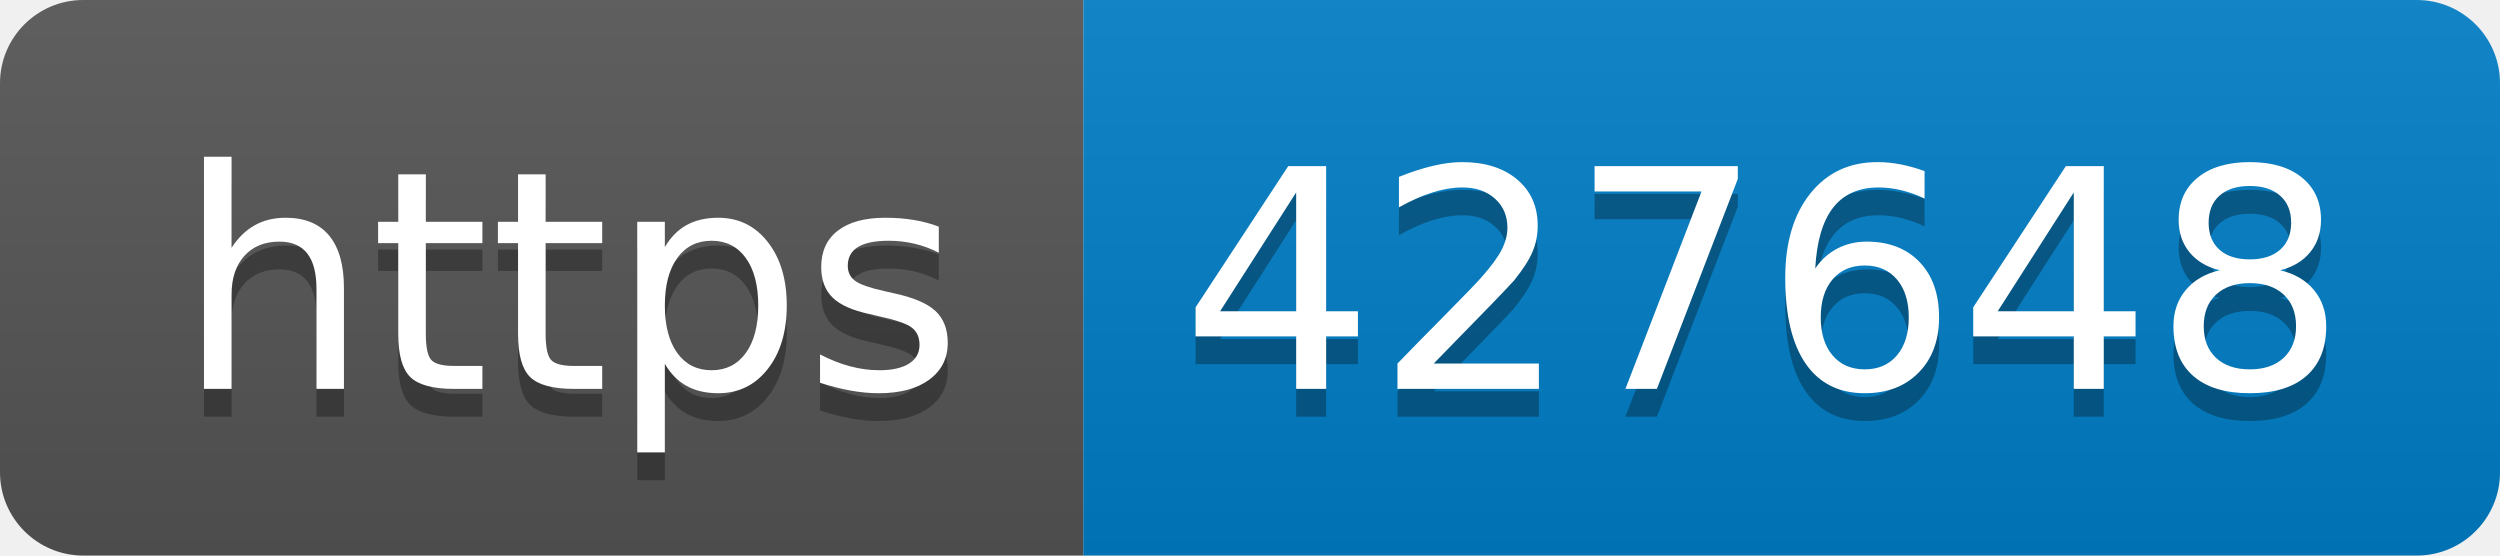
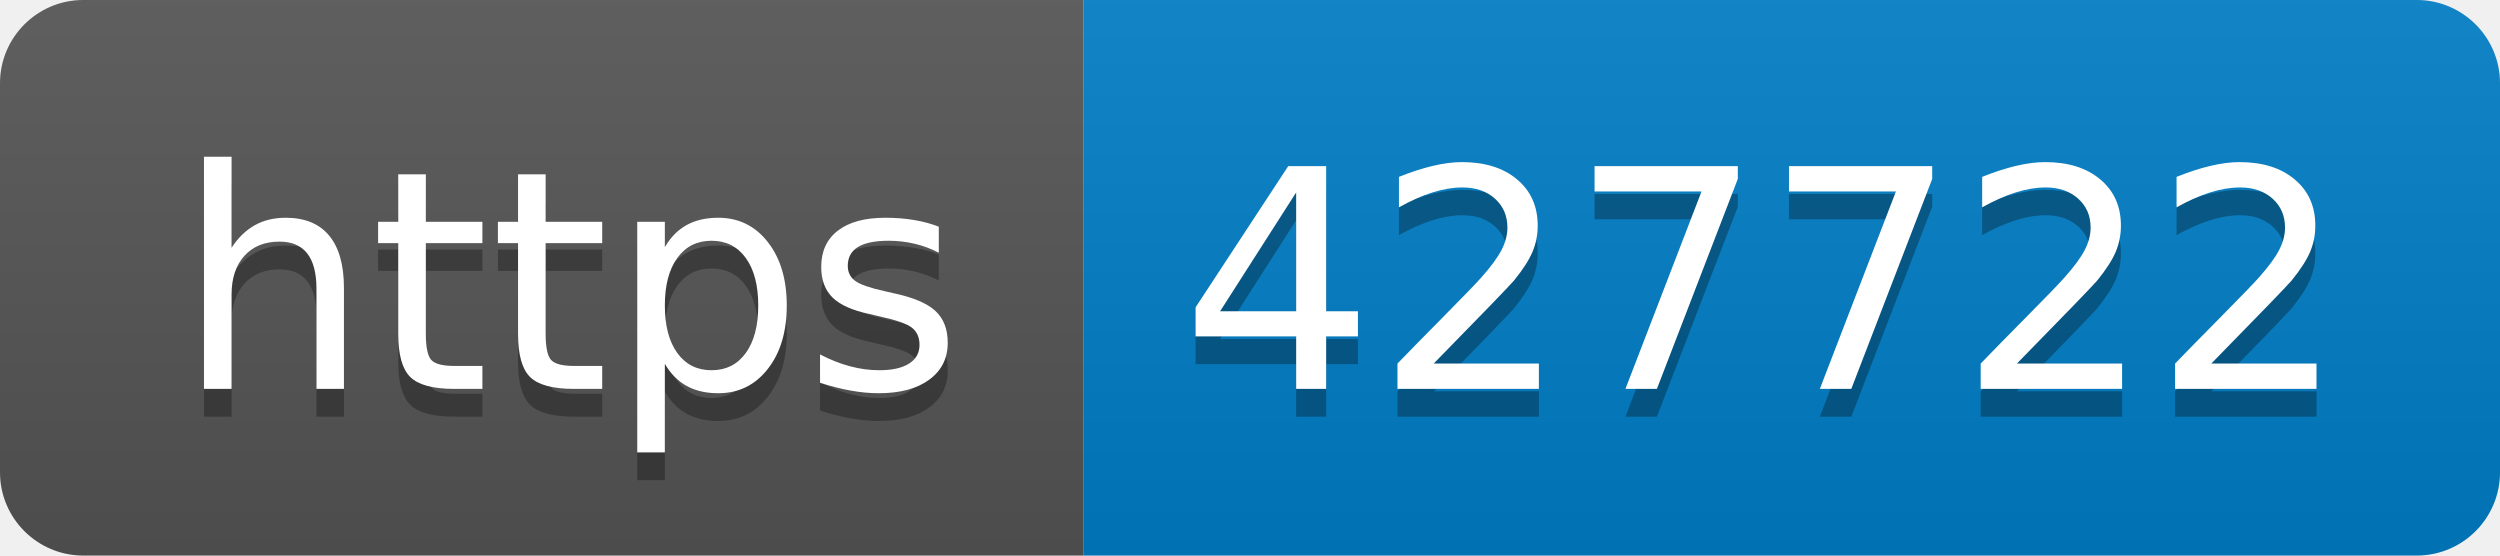
- <svg xmlns="http://www.w3.org/2000/svg" width="90" height="20" role="img" aria-label="https: 427648">
+ <svg xmlns="http://www.w3.org/2000/svg" width="90" height="20" role="img" aria-label="https: 427722">
  <linearGradient id="s" x2="0" y2="100%">
    <stop offset="0" stop-color="#bbb" stop-opacity=".1" />
    <stop offset="1" stop-opacity=".1" />
  </linearGradient>
  <clipPath id="r">
    <rect width="90" height="20" rx="3" fill="#fff" />
  </clipPath>
  <g clip-path="url(#r)">
    <rect width="39" height="20" fill="#555" />
    <rect x="39" width="51" height="20" fill="#007ec6" />
    <rect width="90" height="20" fill="url(#s)" />
  </g>
  <g fill="#fff" text-anchor="middle" font-family="Verdana,Geneva,DejaVu Sans,sans-serif" text-rendering="geometricPrecision" font-size="110">
    <text aria-hidden="true" x="205" y="150" fill="#010101" fill-opacity=".3" transform="scale(.1)" textLength="290">https</text>
    <text x="205" y="140" transform="scale(.1)" fill="#fff" textLength="290">https</text>
-     <text aria-hidden="true" x="635" y="150" fill="#010101" fill-opacity=".3" transform="scale(.1)" textLength="410">427648</text>
-     <text x="635" y="140" transform="scale(.1)" fill="#fff" textLength="410">427648</text>
+     <text aria-hidden="true" x="635" y="150" fill="#010101" fill-opacity=".3" transform="scale(.1)" textLength="410">427722</text>
+     <text x="635" y="140" transform="scale(.1)" fill="#fff" textLength="410">427722</text>
  </g>
</svg>
